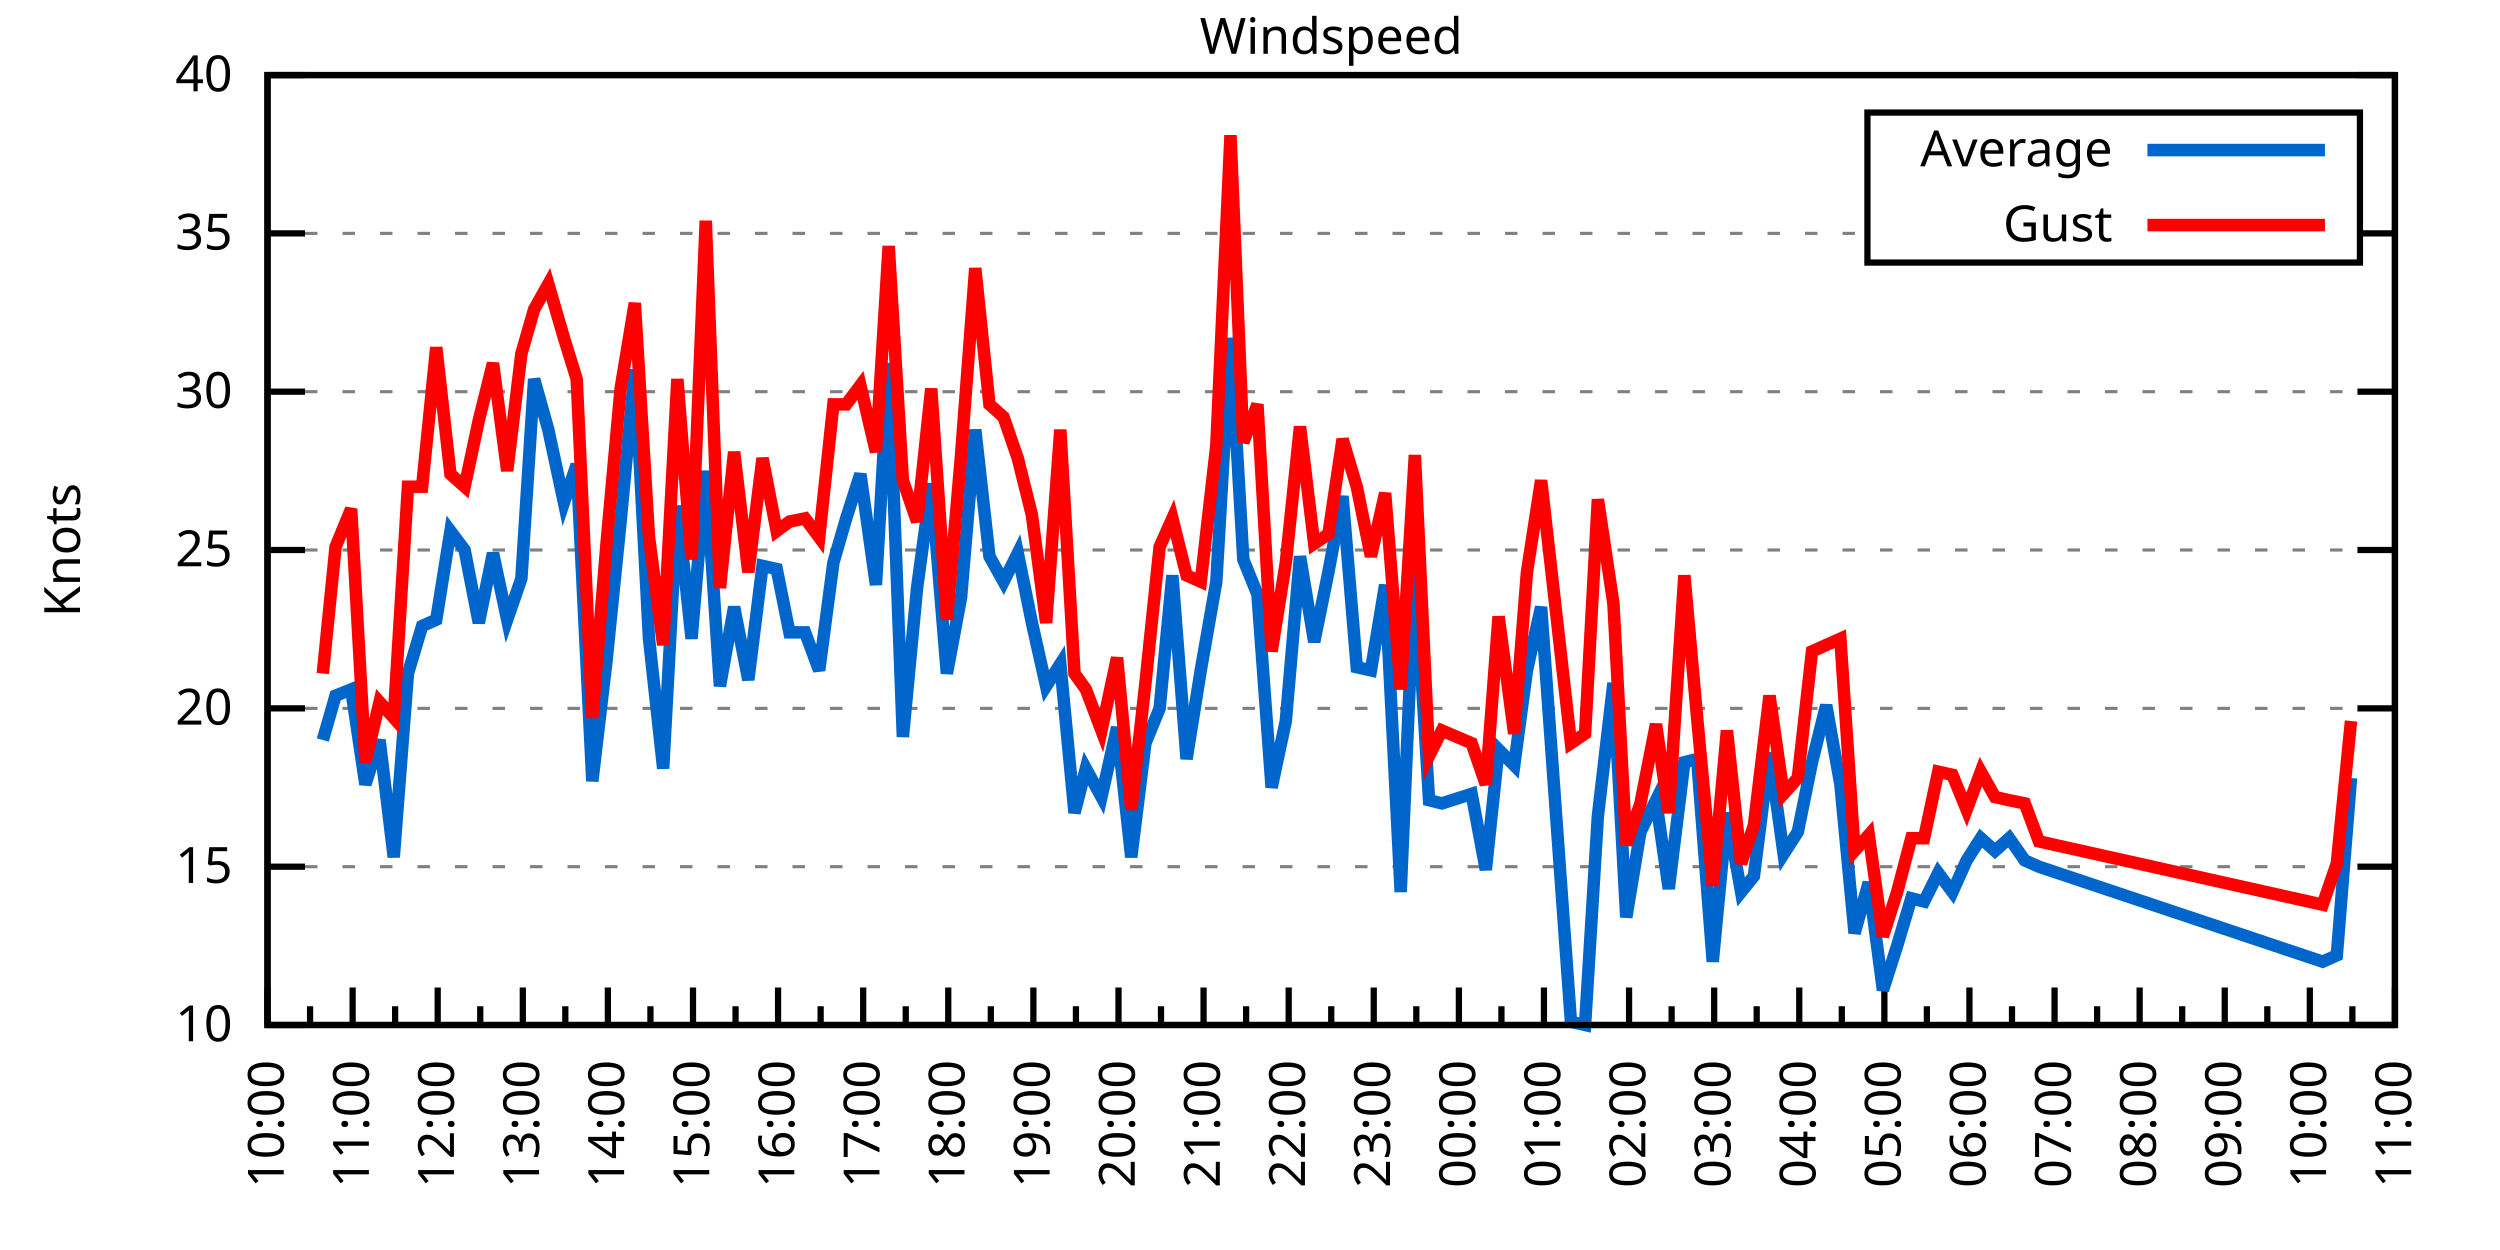
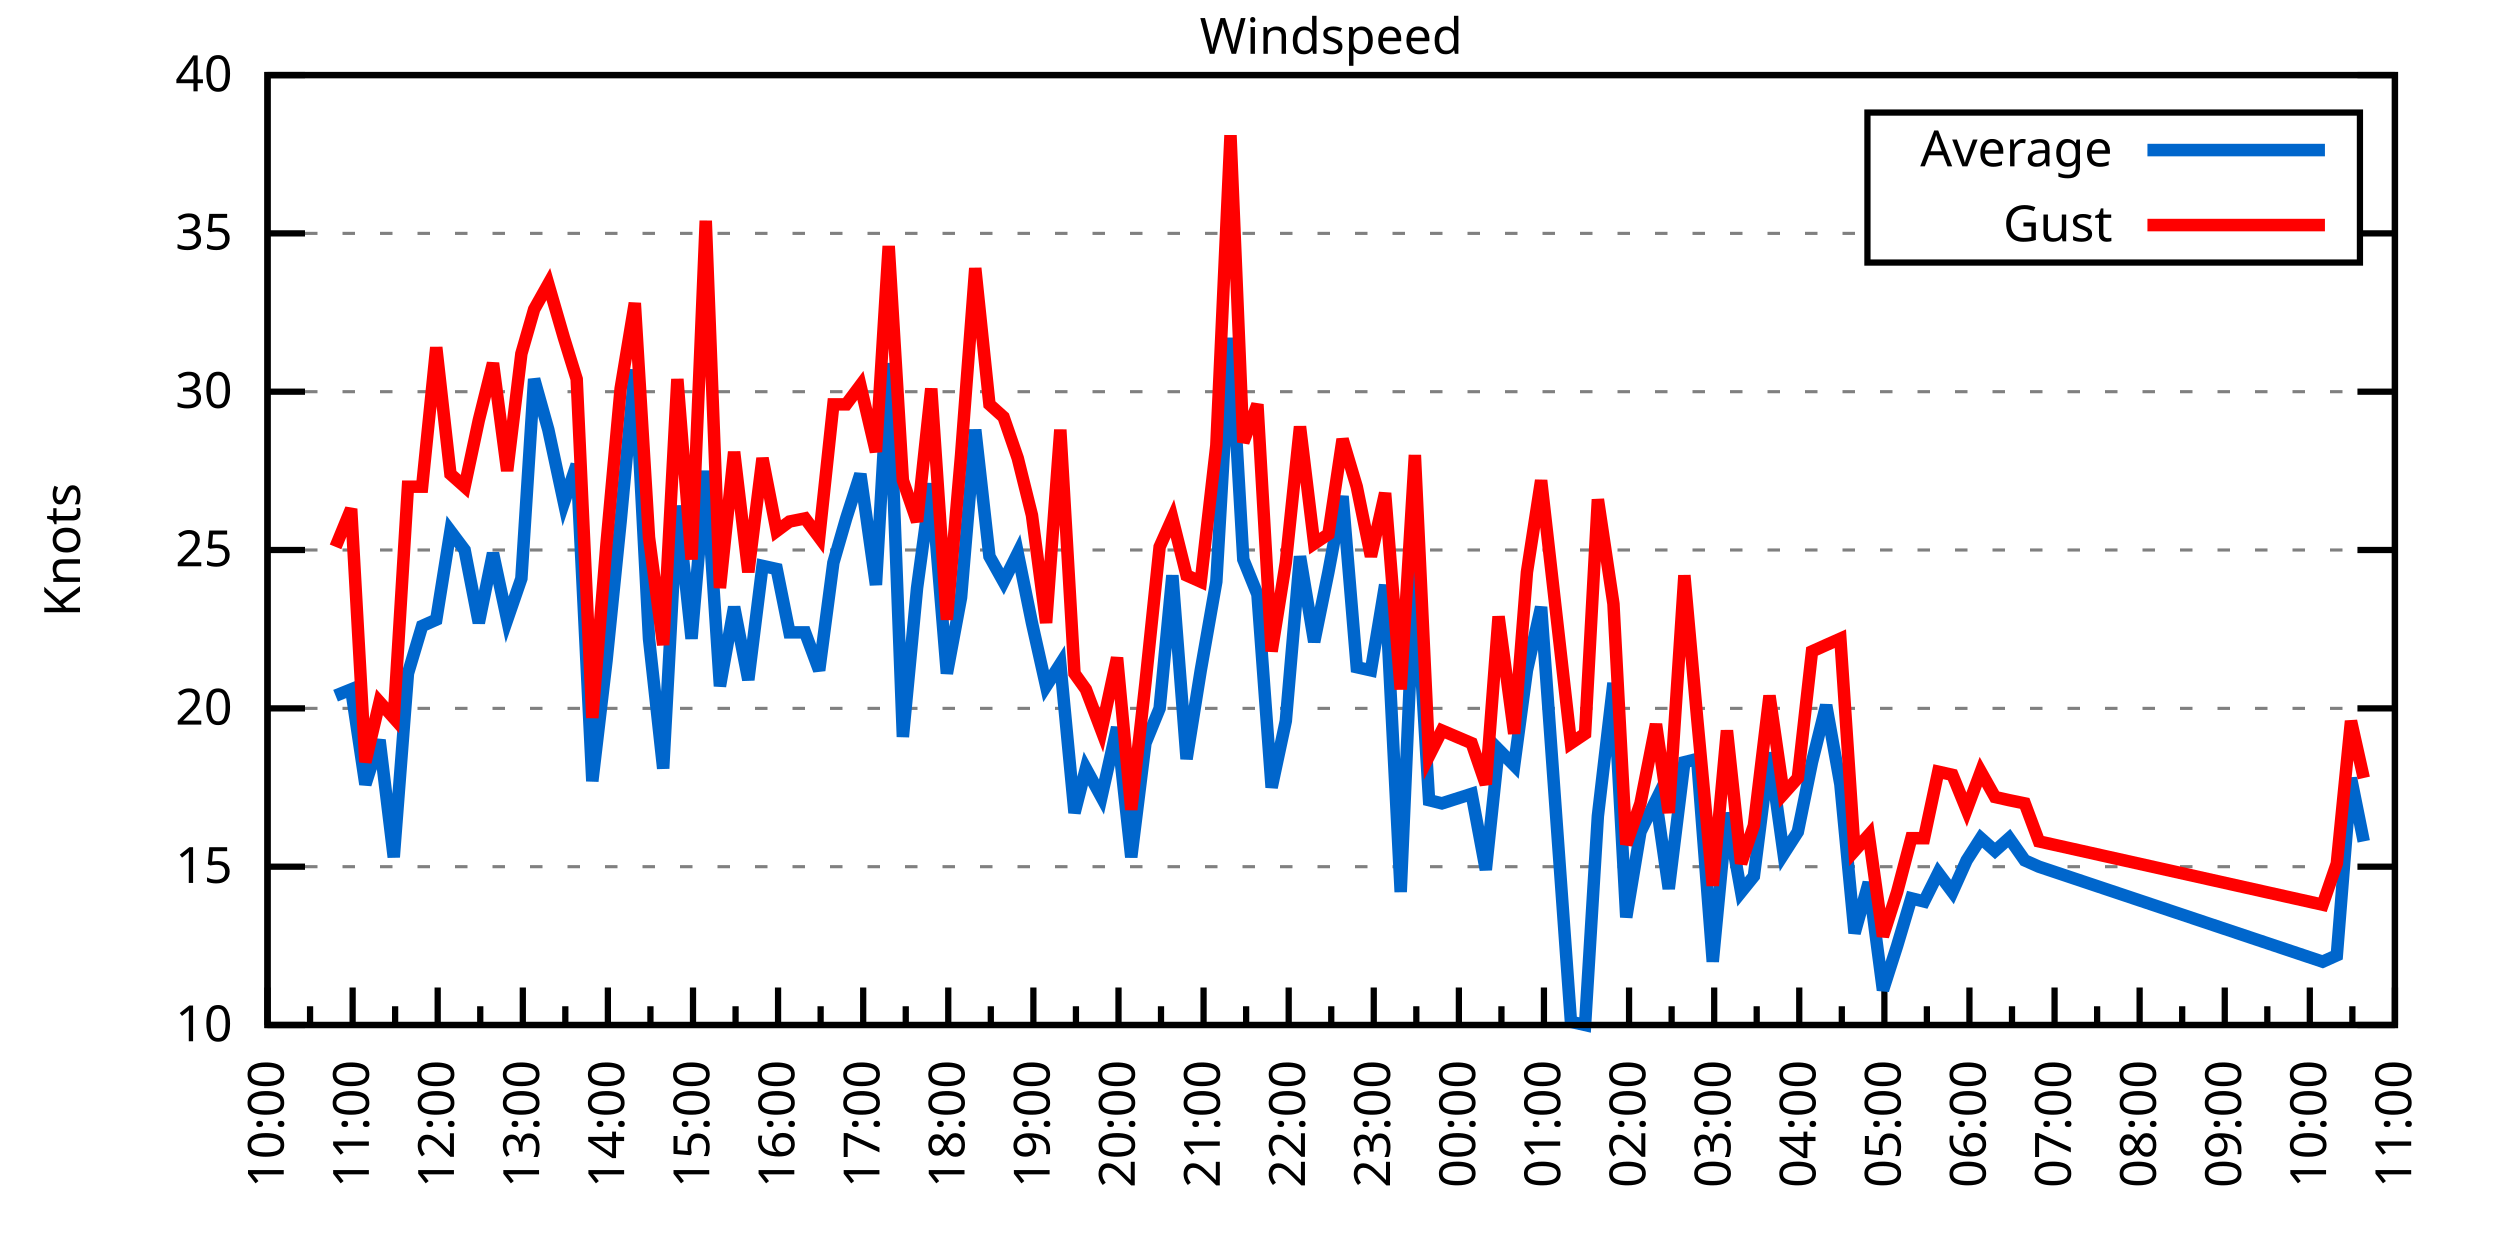
<svg xmlns="http://www.w3.org/2000/svg" xmlns:xlink="http://www.w3.org/1999/xlink" width="400" height="200" viewBox="0 0 400 200">
  <g id="gnuplot_canvas">
    <rect x="0" y="0" width="400" height="200" fill="none" />
    <defs>
      <circle id="gpDot" r="0.5" stroke-width="0.5" stroke="currentColor" />
      <path id="gpPt0" stroke-width="0.333" stroke="currentColor" d="M-1,0 h2 M0,-1 v2" />
      <path id="gpPt1" stroke-width="0.333" stroke="currentColor" d="M-1,-1 L1,1 M1,-1 L-1,1" />
      <path id="gpPt2" stroke-width="0.333" stroke="currentColor" d="M-1,0 L1,0 M0,-1 L0,1 M-1,-1 L1,1 M-1,1 L1,-1" />
      <rect id="gpPt3" stroke-width="0.333" stroke="currentColor" x="-1" y="-1" width="2" height="2" />
      <rect id="gpPt4" stroke-width="0.333" stroke="currentColor" fill="currentColor" x="-1" y="-1" width="2" height="2" />
      <circle id="gpPt5" stroke-width="0.333" stroke="currentColor" cx="0" cy="0" r="1" />
      <use xlink:href="#gpPt5" id="gpPt6" fill="currentColor" stroke="none" />
      <path id="gpPt7" stroke-width="0.333" stroke="currentColor" d="M0,-1.33 L-1.33,0.67 L1.33,0.67 z" />
      <use xlink:href="#gpPt7" id="gpPt8" fill="currentColor" stroke="none" />
      <use xlink:href="#gpPt7" id="gpPt9" stroke="currentColor" transform="rotate(180)" />
      <use xlink:href="#gpPt9" id="gpPt10" fill="currentColor" stroke="none" />
      <use xlink:href="#gpPt3" id="gpPt11" stroke="currentColor" transform="rotate(45)" />
      <use xlink:href="#gpPt11" id="gpPt12" fill="currentColor" stroke="none" />
      <path id="gpPt13" stroke-width="0.333" stroke="currentColor" d="M0,1.330 L1.265,0.411 L0.782,-1.067 L-0.782,-1.076 L-1.265,0.411 z" />
      <use xlink:href="#gpPt13" id="gpPt14" fill="currentColor" stroke="none" />
      <filter id="textbox" filterUnits="objectBoundingBox" x="0" y="0" height="1" width="1">
        <feFlood flood-color="white" flood-opacity="1" result="bgnd" />
        <feComposite in="SourceGraphic" in2="bgnd" operator="atop" />
      </filter>
      <filter id="greybox" filterUnits="objectBoundingBox" x="0" y="0" height="1" width="1">
        <feFlood flood-color="lightgrey" flood-opacity="1" result="grey" />
        <feComposite in="SourceGraphic" in2="grey" operator="atop" />
      </filter>
    </defs>
    <g fill="none" color="white" stroke="currentColor" stroke-width="1.00" stroke-linecap="butt" stroke-linejoin="miter">
</g>
    <g fill="none" color="black" stroke="currentColor" stroke-width="1.00" stroke-linecap="butt" stroke-linejoin="miter">
      <g stroke="none" shape-rendering="crispEdges">
        <polygon fill="rgb(255, 255, 255)" points="42.80,164.00 383.18,164.00 383.18,12.02 42.80,12.02 " />
      </g>
    </g>
    <g fill="none" color="black" stroke="currentColor" stroke-width="1.00" stroke-linecap="butt" stroke-linejoin="miter">
</g>
    <g fill="none" color="black" stroke="black" stroke-width="0.50" stroke-linecap="butt" stroke-linejoin="miter">
</g>
    <g fill="none" color="gray" stroke="currentColor" stroke-width="0.50" stroke-linecap="butt" stroke-linejoin="miter">
      <path stroke="gray" stroke-dasharray="2,4" class="gridline" d="M42.80,164.00 L383.19,164.00  " />
    </g>
    <g fill="none" color="gray" stroke="gray" stroke-width="1.00" stroke-linecap="butt" stroke-linejoin="miter">
</g>
    <g fill="none" color="black" stroke="currentColor" stroke-width="1.00" stroke-linecap="butt" stroke-linejoin="miter">
      <path stroke="black" d="M42.80,164.00 L48.80,164.00 M383.19,164.00 L377.19,164.00  " />
      <g transform="translate(37.20,166.60)" stroke="none" fill="black" font-family="Sans" font-size="8.00" text-anchor="end">
        <text>
          <tspan font-family="Sans"> 10</tspan>
        </text>
      </g>
    </g>
    <g fill="none" color="black" stroke="currentColor" stroke-width="1.00" stroke-linecap="butt" stroke-linejoin="miter">
</g>
    <g fill="none" color="black" stroke="black" stroke-width="0.50" stroke-linecap="butt" stroke-linejoin="miter">
</g>
    <g fill="none" color="gray" stroke="currentColor" stroke-width="0.50" stroke-linecap="butt" stroke-linejoin="miter">
      <path stroke="gray" stroke-dasharray="2,4" class="gridline" d="M42.80,138.67 L383.19,138.67  " />
    </g>
    <g fill="none" color="gray" stroke="gray" stroke-width="1.00" stroke-linecap="butt" stroke-linejoin="miter">
</g>
    <g fill="none" color="black" stroke="currentColor" stroke-width="1.00" stroke-linecap="butt" stroke-linejoin="miter">
      <path stroke="black" d="M42.80,138.67 L48.80,138.67 M383.19,138.67 L377.19,138.67  " />
      <g transform="translate(37.20,141.27)" stroke="none" fill="black" font-family="Sans" font-size="8.00" text-anchor="end">
        <text>
          <tspan font-family="Sans"> 15</tspan>
        </text>
      </g>
    </g>
    <g fill="none" color="black" stroke="currentColor" stroke-width="1.00" stroke-linecap="butt" stroke-linejoin="miter">
</g>
    <g fill="none" color="black" stroke="black" stroke-width="0.50" stroke-linecap="butt" stroke-linejoin="miter">
</g>
    <g fill="none" color="gray" stroke="currentColor" stroke-width="0.50" stroke-linecap="butt" stroke-linejoin="miter">
      <path stroke="gray" stroke-dasharray="2,4" class="gridline" d="M42.80,113.34 L383.19,113.34  " />
    </g>
    <g fill="none" color="gray" stroke="gray" stroke-width="1.00" stroke-linecap="butt" stroke-linejoin="miter">
</g>
    <g fill="none" color="black" stroke="currentColor" stroke-width="1.00" stroke-linecap="butt" stroke-linejoin="miter">
      <path stroke="black" d="M42.80,113.34 L48.80,113.34 M383.19,113.34 L377.19,113.34  " />
      <g transform="translate(37.20,115.94)" stroke="none" fill="black" font-family="Sans" font-size="8.00" text-anchor="end">
        <text>
          <tspan font-family="Sans"> 20</tspan>
        </text>
      </g>
    </g>
    <g fill="none" color="black" stroke="currentColor" stroke-width="1.00" stroke-linecap="butt" stroke-linejoin="miter">
</g>
    <g fill="none" color="black" stroke="black" stroke-width="0.50" stroke-linecap="butt" stroke-linejoin="miter">
</g>
    <g fill="none" color="gray" stroke="currentColor" stroke-width="0.50" stroke-linecap="butt" stroke-linejoin="miter">
      <path stroke="gray" stroke-dasharray="2,4" class="gridline" d="M42.80,88.00 L383.19,88.00  " />
    </g>
    <g fill="none" color="gray" stroke="gray" stroke-width="1.00" stroke-linecap="butt" stroke-linejoin="miter">
</g>
    <g fill="none" color="black" stroke="currentColor" stroke-width="1.00" stroke-linecap="butt" stroke-linejoin="miter">
      <path stroke="black" d="M42.80,88.00 L48.80,88.00 M383.19,88.00 L377.19,88.00  " />
      <g transform="translate(37.20,90.60)" stroke="none" fill="black" font-family="Sans" font-size="8.00" text-anchor="end">
        <text>
          <tspan font-family="Sans"> 25</tspan>
        </text>
      </g>
    </g>
    <g fill="none" color="black" stroke="currentColor" stroke-width="1.00" stroke-linecap="butt" stroke-linejoin="miter">
</g>
    <g fill="none" color="black" stroke="black" stroke-width="0.50" stroke-linecap="butt" stroke-linejoin="miter">
</g>
    <g fill="none" color="gray" stroke="currentColor" stroke-width="0.50" stroke-linecap="butt" stroke-linejoin="miter">
      <path stroke="gray" stroke-dasharray="2,4" class="gridline" d="M42.80,62.67 L383.19,62.67  " />
    </g>
    <g fill="none" color="gray" stroke="gray" stroke-width="1.00" stroke-linecap="butt" stroke-linejoin="miter">
</g>
    <g fill="none" color="black" stroke="currentColor" stroke-width="1.00" stroke-linecap="butt" stroke-linejoin="miter">
      <path stroke="black" d="M42.80,62.67 L48.80,62.67 M383.19,62.67 L377.19,62.67  " />
      <g transform="translate(37.20,65.27)" stroke="none" fill="black" font-family="Sans" font-size="8.00" text-anchor="end">
        <text>
          <tspan font-family="Sans"> 30</tspan>
        </text>
      </g>
    </g>
    <g fill="none" color="black" stroke="currentColor" stroke-width="1.00" stroke-linecap="butt" stroke-linejoin="miter">
</g>
    <g fill="none" color="black" stroke="black" stroke-width="0.50" stroke-linecap="butt" stroke-linejoin="miter">
</g>
    <g fill="none" color="gray" stroke="currentColor" stroke-width="0.50" stroke-linecap="butt" stroke-linejoin="miter">
      <path stroke="gray" stroke-dasharray="2,4" class="gridline" d="M42.80,37.34 L298.79,37.34 M377.59,37.34 L383.19,37.34  " />
    </g>
    <g fill="none" color="gray" stroke="gray" stroke-width="1.00" stroke-linecap="butt" stroke-linejoin="miter">
</g>
    <g fill="none" color="black" stroke="currentColor" stroke-width="1.00" stroke-linecap="butt" stroke-linejoin="miter">
      <path stroke="black" d="M42.80,37.34 L48.80,37.34 M383.19,37.34 L377.19,37.34  " />
      <g transform="translate(37.20,39.94)" stroke="none" fill="black" font-family="Sans" font-size="8.00" text-anchor="end">
        <text>
          <tspan font-family="Sans"> 35</tspan>
        </text>
      </g>
    </g>
    <g fill="none" color="black" stroke="currentColor" stroke-width="1.00" stroke-linecap="butt" stroke-linejoin="miter">
</g>
    <g fill="none" color="black" stroke="black" stroke-width="0.50" stroke-linecap="butt" stroke-linejoin="miter">
</g>
    <g fill="none" color="gray" stroke="currentColor" stroke-width="0.50" stroke-linecap="butt" stroke-linejoin="miter">
      <path stroke="gray" stroke-dasharray="2,4" class="gridline" d="M42.80,12.01 L383.19,12.01  " />
    </g>
    <g fill="none" color="gray" stroke="gray" stroke-width="1.00" stroke-linecap="butt" stroke-linejoin="miter">
</g>
    <g fill="none" color="black" stroke="currentColor" stroke-width="1.00" stroke-linecap="butt" stroke-linejoin="miter">
      <path stroke="black" d="M42.80,12.01 L48.80,12.01 M383.19,12.01 L377.19,12.01  " />
      <g transform="translate(37.20,14.61)" stroke="none" fill="black" font-family="Sans" font-size="8.00" text-anchor="end">
        <text>
          <tspan font-family="Sans"> 40</tspan>
        </text>
      </g>
    </g>
    <g fill="none" color="black" stroke="currentColor" stroke-width="1.00" stroke-linecap="butt" stroke-linejoin="miter">
      <path stroke="black" d="M42.80,164.00 L42.80,158.00  " />
      <g transform="translate(45.40,169.60) rotate(270)" stroke="none" fill="black" font-family="Sans" font-size="8.00" text-anchor="end">
        <text>
          <tspan font-family="Sans">10:00</tspan>
        </text>
      </g>
    </g>
    <g fill="none" color="black" stroke="currentColor" stroke-width="1.00" stroke-linecap="butt" stroke-linejoin="miter">
      <path stroke="black" d="M49.61,164.00 L49.61,161.00 M56.42,164.00 L56.42,158.00  " />
      <g transform="translate(59.02,169.60) rotate(270)" stroke="none" fill="black" font-family="Sans" font-size="8.00" text-anchor="end">
        <text>
          <tspan font-family="Sans">11:00</tspan>
        </text>
      </g>
    </g>
    <g fill="none" color="black" stroke="currentColor" stroke-width="1.00" stroke-linecap="butt" stroke-linejoin="miter">
      <path stroke="black" d="M63.22,164.00 L63.22,161.00 M70.03,164.00 L70.03,158.00  " />
      <g transform="translate(72.63,169.60) rotate(270)" stroke="none" fill="black" font-family="Sans" font-size="8.00" text-anchor="end">
        <text>
          <tspan font-family="Sans">12:00</tspan>
        </text>
      </g>
    </g>
    <g fill="none" color="black" stroke="currentColor" stroke-width="1.00" stroke-linecap="butt" stroke-linejoin="miter">
      <path stroke="black" d="M76.84,164.00 L76.84,161.00 M83.65,164.00 L83.65,158.00  " />
      <g transform="translate(86.25,169.60) rotate(270)" stroke="none" fill="black" font-family="Sans" font-size="8.00" text-anchor="end">
        <text>
          <tspan font-family="Sans">13:00</tspan>
        </text>
      </g>
    </g>
    <g fill="none" color="black" stroke="currentColor" stroke-width="1.00" stroke-linecap="butt" stroke-linejoin="miter">
      <path stroke="black" d="M90.45,164.00 L90.45,161.00 M97.26,164.00 L97.26,158.00  " />
      <g transform="translate(99.86,169.60) rotate(270)" stroke="none" fill="black" font-family="Sans" font-size="8.00" text-anchor="end">
        <text>
          <tspan font-family="Sans">14:00</tspan>
        </text>
      </g>
    </g>
    <g fill="none" color="black" stroke="currentColor" stroke-width="1.00" stroke-linecap="butt" stroke-linejoin="miter">
      <path stroke="black" d="M104.07,164.00 L104.07,161.00 M110.88,164.00 L110.88,158.00  " />
      <g transform="translate(113.48,169.60) rotate(270)" stroke="none" fill="black" font-family="Sans" font-size="8.00" text-anchor="end">
        <text>
          <tspan font-family="Sans">15:00</tspan>
        </text>
      </g>
    </g>
    <g fill="none" color="black" stroke="currentColor" stroke-width="1.00" stroke-linecap="butt" stroke-linejoin="miter">
      <path stroke="black" d="M117.69,164.00 L117.69,161.00 M124.49,164.00 L124.49,158.00  " />
      <g transform="translate(127.09,169.60) rotate(270)" stroke="none" fill="black" font-family="Sans" font-size="8.00" text-anchor="end">
        <text>
          <tspan font-family="Sans">16:00</tspan>
        </text>
      </g>
    </g>
    <g fill="none" color="black" stroke="currentColor" stroke-width="1.00" stroke-linecap="butt" stroke-linejoin="miter">
      <path stroke="black" d="M131.30,164.00 L131.30,161.00 M138.11,164.00 L138.11,158.00  " />
      <g transform="translate(140.71,169.60) rotate(270)" stroke="none" fill="black" font-family="Sans" font-size="8.00" text-anchor="end">
        <text>
          <tspan font-family="Sans">17:00</tspan>
        </text>
      </g>
    </g>
    <g fill="none" color="black" stroke="currentColor" stroke-width="1.00" stroke-linecap="butt" stroke-linejoin="miter">
      <path stroke="black" d="M144.92,164.00 L144.92,161.00 M151.72,164.00 L151.72,158.00  " />
      <g transform="translate(154.32,169.60) rotate(270)" stroke="none" fill="black" font-family="Sans" font-size="8.00" text-anchor="end">
        <text>
          <tspan font-family="Sans">18:00</tspan>
        </text>
      </g>
    </g>
    <g fill="none" color="black" stroke="currentColor" stroke-width="1.00" stroke-linecap="butt" stroke-linejoin="miter">
      <path stroke="black" d="M158.53,164.00 L158.53,161.00 M165.34,164.00 L165.34,158.00  " />
      <g transform="translate(167.94,169.60) rotate(270)" stroke="none" fill="black" font-family="Sans" font-size="8.00" text-anchor="end">
        <text>
          <tspan font-family="Sans">19:00</tspan>
        </text>
      </g>
    </g>
    <g fill="none" color="black" stroke="currentColor" stroke-width="1.00" stroke-linecap="butt" stroke-linejoin="miter">
      <path stroke="black" d="M172.15,164.00 L172.15,161.00 M178.96,164.00 L178.96,158.00  " />
      <g transform="translate(181.56,169.60) rotate(270)" stroke="none" fill="black" font-family="Sans" font-size="8.00" text-anchor="end">
        <text>
          <tspan font-family="Sans">20:00</tspan>
        </text>
      </g>
    </g>
    <g fill="none" color="black" stroke="currentColor" stroke-width="1.00" stroke-linecap="butt" stroke-linejoin="miter">
      <path stroke="black" d="M185.76,164.00 L185.76,161.00 M192.57,164.00 L192.57,158.00  " />
      <g transform="translate(195.17,169.60) rotate(270)" stroke="none" fill="black" font-family="Sans" font-size="8.00" text-anchor="end">
        <text>
          <tspan font-family="Sans">21:00</tspan>
        </text>
      </g>
    </g>
    <g fill="none" color="black" stroke="currentColor" stroke-width="1.00" stroke-linecap="butt" stroke-linejoin="miter">
      <path stroke="black" d="M199.38,164.00 L199.38,161.00 M206.19,164.00 L206.19,158.00  " />
      <g transform="translate(208.79,169.60) rotate(270)" stroke="none" fill="black" font-family="Sans" font-size="8.00" text-anchor="end">
        <text>
          <tspan font-family="Sans">22:00</tspan>
        </text>
      </g>
    </g>
    <g fill="none" color="black" stroke="currentColor" stroke-width="1.00" stroke-linecap="butt" stroke-linejoin="miter">
      <path stroke="black" d="M213.00,164.00 L213.00,161.00 M219.80,164.00 L219.80,158.00  " />
      <g transform="translate(222.40,169.60) rotate(270)" stroke="none" fill="black" font-family="Sans" font-size="8.00" text-anchor="end">
        <text>
          <tspan font-family="Sans">23:00</tspan>
        </text>
      </g>
    </g>
    <g fill="none" color="black" stroke="currentColor" stroke-width="1.00" stroke-linecap="butt" stroke-linejoin="miter">
      <path stroke="black" d="M226.61,164.00 L226.61,161.00 M233.42,164.00 L233.42,158.00  " />
      <g transform="translate(236.02,169.60) rotate(270)" stroke="none" fill="black" font-family="Sans" font-size="8.00" text-anchor="end">
        <text>
          <tspan font-family="Sans">00:00</tspan>
        </text>
      </g>
    </g>
    <g fill="none" color="black" stroke="currentColor" stroke-width="1.00" stroke-linecap="butt" stroke-linejoin="miter">
      <path stroke="black" d="M240.23,164.00 L240.23,161.00 M247.03,164.00 L247.03,158.00  " />
      <g transform="translate(249.63,169.60) rotate(270)" stroke="none" fill="black" font-family="Sans" font-size="8.00" text-anchor="end">
        <text>
          <tspan font-family="Sans">01:00</tspan>
        </text>
      </g>
    </g>
    <g fill="none" color="black" stroke="currentColor" stroke-width="1.00" stroke-linecap="butt" stroke-linejoin="miter">
      <path stroke="black" d="M253.84,164.00 L253.84,161.00 M260.65,164.00 L260.65,158.00  " />
      <g transform="translate(263.25,169.60) rotate(270)" stroke="none" fill="black" font-family="Sans" font-size="8.00" text-anchor="end">
        <text>
          <tspan font-family="Sans">02:00</tspan>
        </text>
      </g>
    </g>
    <g fill="none" color="black" stroke="currentColor" stroke-width="1.00" stroke-linecap="butt" stroke-linejoin="miter">
      <path stroke="black" d="M267.46,164.00 L267.46,161.00 M274.27,164.00 L274.27,158.00  " />
      <g transform="translate(276.87,169.60) rotate(270)" stroke="none" fill="black" font-family="Sans" font-size="8.00" text-anchor="end">
        <text>
          <tspan font-family="Sans">03:00</tspan>
        </text>
      </g>
    </g>
    <g fill="none" color="black" stroke="currentColor" stroke-width="1.00" stroke-linecap="butt" stroke-linejoin="miter">
      <path stroke="black" d="M281.07,164.00 L281.07,161.00 M287.88,164.00 L287.88,158.00  " />
      <g transform="translate(290.48,169.60) rotate(270)" stroke="none" fill="black" font-family="Sans" font-size="8.00" text-anchor="end">
        <text>
          <tspan font-family="Sans">04:00</tspan>
        </text>
      </g>
    </g>
    <g fill="none" color="black" stroke="currentColor" stroke-width="1.00" stroke-linecap="butt" stroke-linejoin="miter">
      <path stroke="black" d="M294.69,164.00 L294.69,161.00 M301.50,164.00 L301.50,158.00  " />
      <g transform="translate(304.10,169.60) rotate(270)" stroke="none" fill="black" font-family="Sans" font-size="8.00" text-anchor="end">
        <text>
          <tspan font-family="Sans">05:00</tspan>
        </text>
      </g>
    </g>
    <g fill="none" color="black" stroke="currentColor" stroke-width="1.00" stroke-linecap="butt" stroke-linejoin="miter">
      <path stroke="black" d="M308.30,164.00 L308.30,161.00 M315.11,164.00 L315.11,158.00  " />
      <g transform="translate(317.71,169.60) rotate(270)" stroke="none" fill="black" font-family="Sans" font-size="8.00" text-anchor="end">
        <text>
          <tspan font-family="Sans">06:00</tspan>
        </text>
      </g>
    </g>
    <g fill="none" color="black" stroke="currentColor" stroke-width="1.00" stroke-linecap="butt" stroke-linejoin="miter">
      <path stroke="black" d="M321.92,164.00 L321.92,161.00 M328.73,164.00 L328.73,158.00  " />
      <g transform="translate(331.33,169.60) rotate(270)" stroke="none" fill="black" font-family="Sans" font-size="8.00" text-anchor="end">
        <text>
          <tspan font-family="Sans">07:00</tspan>
        </text>
      </g>
    </g>
    <g fill="none" color="black" stroke="currentColor" stroke-width="1.00" stroke-linecap="butt" stroke-linejoin="miter">
      <path stroke="black" d="M335.54,164.00 L335.54,161.00 M342.34,164.00 L342.34,158.00  " />
      <g transform="translate(344.94,169.60) rotate(270)" stroke="none" fill="black" font-family="Sans" font-size="8.00" text-anchor="end">
        <text>
          <tspan font-family="Sans">08:00</tspan>
        </text>
      </g>
    </g>
    <g fill="none" color="black" stroke="currentColor" stroke-width="1.00" stroke-linecap="butt" stroke-linejoin="miter">
      <path stroke="black" d="M349.15,164.00 L349.15,161.00 M355.96,164.00 L355.96,158.00  " />
      <g transform="translate(358.56,169.60) rotate(270)" stroke="none" fill="black" font-family="Sans" font-size="8.00" text-anchor="end">
        <text>
          <tspan font-family="Sans">09:00</tspan>
        </text>
      </g>
    </g>
    <g fill="none" color="black" stroke="currentColor" stroke-width="1.00" stroke-linecap="butt" stroke-linejoin="miter">
      <path stroke="black" d="M362.77,164.00 L362.77,161.00 M369.57,164.00 L369.57,158.00  " />
      <g transform="translate(372.17,169.60) rotate(270)" stroke="none" fill="black" font-family="Sans" font-size="8.00" text-anchor="end">
        <text>
          <tspan font-family="Sans">10:00</tspan>
        </text>
      </g>
    </g>
    <g fill="none" color="black" stroke="currentColor" stroke-width="1.00" stroke-linecap="butt" stroke-linejoin="miter">
      <path stroke="black" d="M376.38,164.00 L376.38,161.00 M383.19,164.00 L383.19,158.00  " />
      <g transform="translate(385.79,169.60) rotate(270)" stroke="none" fill="black" font-family="Sans" font-size="8.00" text-anchor="end">
        <text>
          <tspan font-family="Sans">11:00</tspan>
        </text>
      </g>
    </g>
    <g fill="none" color="black" stroke="currentColor" stroke-width="1.00" stroke-linecap="butt" stroke-linejoin="miter">
</g>
    <g fill="none" color="black" stroke="currentColor" stroke-width="1.00" stroke-linecap="butt" stroke-linejoin="miter">
      <path stroke="black" d="M42.80,12.01 L42.80,164.00 L383.19,164.00 L383.19,12.01 L42.80,12.01 Z  " />
    </g>
    <g fill="none" color="black" stroke="currentColor" stroke-width="1.00" stroke-linecap="butt" stroke-linejoin="miter">
      <g transform="translate(12.80,88.01) rotate(270)" stroke="none" fill="black" font-family="Sans" font-size="8.00" text-anchor="middle">
        <text>
          <tspan font-family="Sans">Knots</tspan>
        </text>
      </g>
    </g>
    <g fill="none" color="black" stroke="currentColor" stroke-width="1.00" stroke-linecap="butt" stroke-linejoin="miter">
</g>
    <g fill="none" color="black" stroke="currentColor" stroke-width="1.00" stroke-linecap="butt" stroke-linejoin="miter">
      <path stroke="black" d="M298.79,42.01 L298.79,18.01 L377.59,18.01 L377.59,42.01 L298.79,42.01 Z  " />
    </g>
    <g id="Windspeed_plot_1">
      <g fill="none" color="white" stroke="black" stroke-width="2.00" stroke-linecap="butt" stroke-linejoin="miter">
</g>
      <g fill="none" color="black" stroke="currentColor" stroke-width="2.00" stroke-linecap="butt" stroke-linejoin="miter">
        <g transform="translate(337.99,26.61)" stroke="none" fill="black" font-family="Sans" font-size="8.00" text-anchor="end">
          <text>
            <tspan font-family="Sans">Average</tspan>
          </text>
        </g>
      </g>
      <g fill="none" color="black" stroke="currentColor" stroke-width="2.00" stroke-linecap="butt" stroke-linejoin="miter">
-         <path stroke="rgb(  0, 102, 204)" d="M343.59,24.01 L371.99,24.01 M51.65,118.40 L53.69,111.31 L56.19,110.30 L58.46,125.50 L60.73,118.40 L63.00,137.15   L65.27,107.76 L67.54,100.16 L69.80,99.15 L72.07,84.97 L74.34,88.00 L76.61,99.66 L78.88,88.51 L81.15,99.15   L83.42,92.56 L85.46,60.65 L87.73,68.75 L90.23,80.41 L92.27,74.33 L94.77,124.99 L97.04,105.74 L99.30,83.45   L101.57,59.13 L103.84,102.19 L106.11,122.96 L108.38,80.91 L110.65,102.19 L112.92,75.34 L115.19,109.79 L117.46,97.12   L119.73,108.78 L122.00,90.54 L124.27,91.04 L126.31,101.18 L128.81,101.18 L131.07,107.26 L133.34,90.03 L135.39,82.94   L137.66,75.85 L140.15,93.58 L142.19,58.11 L144.46,117.90 L146.73,94.08 L149.00,77.37 L151.50,107.76 L153.77,95.60   L156.04,68.75 L158.31,89.02 L160.57,93.07 L162.84,88.51 L165.11,99.66 L167.38,109.79 L169.65,106.24 L171.92,130.06   L173.74,122.96 L176.23,127.52 L178.73,116.38 L181.00,137.15 L183.27,118.91 L185.54,113.34 L187.58,92.06 L189.85,121.44   L192.12,107.26 L194.61,93.07 L196.88,54.06 L198.93,89.52 L201.19,95.10 L203.46,126.00 L205.73,115.36 L208.00,89.02   L210.27,102.70 L212.54,91.55 L214.81,79.39 L217.08,106.75 L219.35,107.26 L221.62,93.58 L224.11,142.72 L226.38,90.54   L228.65,128.03 L230.70,128.54 L235.46,127.02 L237.73,139.17 L239.77,119.92 L242.27,122.46 L244.31,107.26 L246.58,97.12   L251.35,163.49 L253.61,164.00 L255.66,130.56 L258.15,109.28 L260.20,146.77 L262.47,133.10 L264.96,128.03 L267.00,142.21   L269.50,121.95 L271.54,121.44 L274.04,153.87 L276.31,130.06 L278.58,142.72 L280.62,140.19 L283.12,120.43 L285.38,136.64   L287.65,133.10 L289.92,121.95 L292.19,112.83 L294.46,125.50 L296.73,149.31 L299.00,141.20 L301.27,158.43 L303.54,151.33   L305.81,143.73 L307.85,144.24 L310.12,139.68 L312.39,142.72 L314.66,137.66 L316.93,134.11 L319.20,136.14 L321.47,134.11   L323.96,137.66 L326.23,138.67 L371.62,153.87 L373.89,152.85 L376.16,124.48  " />
+         <path stroke="rgb(  0, 102, 204)" d="M343.59,24.01 L371.99,24.01 M53.69,111.31 L56.19,110.30 L58.46,125.50 L60.73,118.40 L63.00,137.15 L65.27,107.76   L67.54,100.16 L69.80,99.15 L72.07,84.97 L74.34,88.00 L76.61,99.66 L78.88,88.51 L81.15,99.15 L83.42,92.56   L85.46,60.65 L87.73,68.75 L90.23,80.41 L92.27,74.33 L94.77,124.99 L97.04,105.74 L99.30,83.45 L101.57,59.13   L103.84,102.19 L106.11,122.96 L108.38,80.91 L110.65,102.19 L112.92,75.34 L115.19,109.79 L117.46,97.12 L119.73,108.78   L122.00,90.54 L124.27,91.04 L126.31,101.18 L128.81,101.18 L131.07,107.26 L133.34,90.03 L135.39,82.94 L137.66,75.85   L140.15,93.58 L142.19,58.11 L144.46,117.90 L146.73,94.08 L149.00,77.37 L151.50,107.76 L153.77,95.60 L156.04,68.75   L158.31,89.02 L160.57,93.07 L162.84,88.51 L165.11,99.66 L167.38,109.79 L169.65,106.24 L171.92,130.06 L173.74,122.96   L176.23,127.52 L178.73,116.38 L181.00,137.15 L183.27,118.91 L185.54,113.34 L187.58,92.06 L189.85,121.44 L192.12,107.26   L194.61,93.07 L196.88,54.06 L198.93,89.52 L201.19,95.10 L203.46,126.00 L205.73,115.36 L208.00,89.02 L210.27,102.70   L212.54,91.55 L214.81,79.39 L217.08,106.75 L219.35,107.26 L221.62,93.58 L224.11,142.72 L226.38,90.54 L228.65,128.03   L230.70,128.54 L235.46,127.02 L237.73,139.17 L239.77,119.92 L242.27,122.46 L244.31,107.26 L246.58,97.12 L251.35,163.49   L253.61,164.00 L255.66,130.56 L258.15,109.28 L260.20,146.77 L262.47,133.10 L264.96,128.03 L267.00,142.21 L269.50,121.95   L271.54,121.44 L274.04,153.87 L276.31,130.06 L278.58,142.72 L280.62,140.19 L283.12,120.43 L285.38,136.64 L287.65,133.10   L289.92,121.95 L292.19,112.83 L294.46,125.50 L296.73,149.31 L299.00,141.20 L301.27,158.43 L303.54,151.33 L305.81,143.73   L307.85,144.24 L310.12,139.68 L312.39,142.72 L314.66,137.66 L316.93,134.11 L319.20,136.14 L321.47,134.11 L323.96,137.66   L326.23,138.67 L371.62,153.87 L373.89,152.85 L376.16,124.48 L378.20,134.62  " />
      </g>
    </g>
    <g id="Windspeed_plot_2">
      <g fill="none" color="black" stroke="currentColor" stroke-width="2.00" stroke-linecap="butt" stroke-linejoin="miter">
        <g transform="translate(337.99,38.61)" stroke="none" fill="black" font-family="Sans" font-size="8.00" text-anchor="end">
          <text>
            <tspan font-family="Sans">Gust</tspan>
          </text>
        </g>
      </g>
      <g fill="none" color="black" stroke="currentColor" stroke-width="2.00" stroke-linecap="butt" stroke-linejoin="miter">
-         <path stroke="rgb(255,   0,   0)" d="M343.59,36.01 L371.99,36.01 M51.65,107.76 L53.69,87.50 L56.19,81.42 L58.46,121.95 L60.73,112.32 L63.00,114.86   L65.27,77.87 L67.54,77.87 L69.80,55.58 L72.07,75.85 L74.34,77.87 L76.61,67.23 L78.88,58.11 L81.15,75.34   L83.42,56.59 L85.46,49.50 L87.73,45.45 L90.23,54.06 L92.27,60.65 L94.77,114.86 L97.04,86.99 L99.30,62.17   L101.57,48.49 L103.84,85.98 L106.11,103.20 L108.38,60.65 L110.65,89.52 L112.92,35.32 L115.19,94.08 L117.46,72.30   L119.73,91.55 L122.00,73.31 L124.27,84.97 L126.31,83.45 L128.81,82.94 L131.07,85.98 L133.34,64.70 L135.39,64.70   L137.66,61.66 L140.15,72.30 L142.19,39.37 L144.46,76.86 L146.73,83.45 L149.00,62.17 L151.50,99.15 L153.77,72.81   L156.04,42.91 L158.31,64.70 L160.57,66.73 L162.84,73.31 L165.11,82.43 L167.38,99.66 L169.65,68.75 L171.92,107.76   L173.74,110.30 L176.23,116.88 L178.73,105.23 L181.00,129.55 L183.27,109.28 L185.54,87.50 L187.58,82.94 L189.85,92.06   L192.12,93.07 L194.61,71.29 L196.88,21.64 L198.93,70.78 L201.19,64.70 L203.46,104.22 L205.73,90.03 L208.00,68.25   L210.27,86.99 L212.54,85.47 L214.81,70.27 L217.08,77.87 L219.35,89.02 L221.62,78.89 L224.11,110.30 L226.38,72.81   L228.65,120.94 L230.70,116.88 L235.46,118.91 L237.73,125.50 L239.77,98.64 L242.27,117.39 L244.31,91.55 L246.58,76.86   L251.35,118.91 L253.61,117.39 L255.66,79.90 L258.15,96.62 L260.20,135.12 L262.47,128.54 L264.96,115.87 L267.00,130.06   L269.50,92.06 L271.54,114.86 L274.04,141.71 L276.31,116.88 L278.58,138.16 L280.62,132.08 L283.12,111.31 L285.38,127.02   L287.65,124.48 L289.92,104.22 L292.19,103.20 L294.46,102.19 L296.73,136.14 L299.00,133.60 L301.27,149.81 L303.54,142.72   L305.81,134.11 L307.85,134.11 L310.12,123.47 L312.39,123.98 L314.66,129.55 L316.93,123.47 L319.20,127.52 L321.47,128.03   L323.96,128.54 L326.23,134.62 L371.62,144.75 L373.89,138.16 L376.16,115.36  " />
+         <path stroke="rgb(255,   0,   0)" d="M343.59,36.01 L371.99,36.01 M53.69,87.50 L56.19,81.42 L58.46,121.95 L60.73,112.32 L63.00,114.86 L65.27,77.87   L67.54,77.87 L69.80,55.58 L72.07,75.85 L74.34,77.87 L76.61,67.23 L78.88,58.11 L81.15,75.34 L83.42,56.59   L85.46,49.50 L87.73,45.45 L90.23,54.06 L92.27,60.65 L94.77,114.86 L97.04,86.99 L99.30,62.17 L101.57,48.49   L103.84,85.98 L106.11,103.20 L108.38,60.65 L110.65,89.52 L112.92,35.32 L115.19,94.08 L117.46,72.30 L119.73,91.55   L122.00,73.31 L124.27,84.97 L126.31,83.45 L128.81,82.94 L131.07,85.98 L133.34,64.70 L135.39,64.70 L137.66,61.66   L140.15,72.30 L142.19,39.37 L144.46,76.86 L146.73,83.45 L149.00,62.17 L151.50,99.15 L153.77,72.81 L156.04,42.91   L158.31,64.70 L160.57,66.73 L162.84,73.31 L165.11,82.43 L167.38,99.66 L169.65,68.75 L171.92,107.76 L173.74,110.30   L176.23,116.88 L178.73,105.23 L181.00,129.55 L183.27,109.28 L185.54,87.50 L187.58,82.94 L189.85,92.06 L192.12,93.07   L194.61,71.29 L196.88,21.64 L198.93,70.78 L201.19,64.70 L203.46,104.22 L205.73,90.03 L208.00,68.25 L210.27,86.99   L212.54,85.47 L214.81,70.27 L217.08,77.87 L219.35,89.02 L221.62,78.89 L224.11,110.30 L226.38,72.81 L228.65,120.94   L230.70,116.88 L235.46,118.91 L237.73,125.50 L239.77,98.64 L242.27,117.39 L244.31,91.55 L246.58,76.86 L251.35,118.91   L253.61,117.39 L255.66,79.90 L258.15,96.62 L260.20,135.12 L262.47,128.54 L264.96,115.87 L267.00,130.06 L269.50,92.06   L271.54,114.86 L274.04,141.71 L276.31,116.88 L278.58,138.16 L280.62,132.08 L283.12,111.31 L285.38,127.02 L287.65,124.48   L289.92,104.22 L292.19,103.20 L294.46,102.19 L296.73,136.14 L299.00,133.60 L301.27,149.81 L303.54,142.72 L305.81,134.11   L307.85,134.11 L310.12,123.47 L312.39,123.98 L314.66,129.55 L316.93,123.47 L319.20,127.52 L321.47,128.03 L323.96,128.54   L326.23,134.62 L371.62,144.75 L373.89,138.16 L376.16,115.36 L378.20,124.48  " />
      </g>
    </g>
    <g fill="none" color="black" stroke="currentColor" stroke-width="2.00" stroke-linecap="butt" stroke-linejoin="miter">
</g>
    <g fill="none" color="black" stroke="black" stroke-width="1.00" stroke-linecap="butt" stroke-linejoin="miter">
</g>
    <g fill="none" color="black" stroke="currentColor" stroke-width="1.00" stroke-linecap="butt" stroke-linejoin="miter">
      <path stroke="black" d="M42.80,12.01 L42.80,164.00 L383.19,164.00 L383.19,12.01 L42.80,12.01 Z  " />
    </g>
    <g fill="none" color="black" stroke="currentColor" stroke-width="1.00" stroke-linecap="butt" stroke-linejoin="miter">
      <g transform="translate(212.99,8.61)" stroke="none" fill="black" font-family="Sans" font-size="8.00" text-anchor="middle">
        <text>
          <tspan font-family="Sans">Windspeed</tspan>
        </text>
      </g>
    </g>
    <g fill="none" color="black" stroke="currentColor" stroke-width="1.00" stroke-linecap="butt" stroke-linejoin="miter">
</g>
  </g>
</svg>
